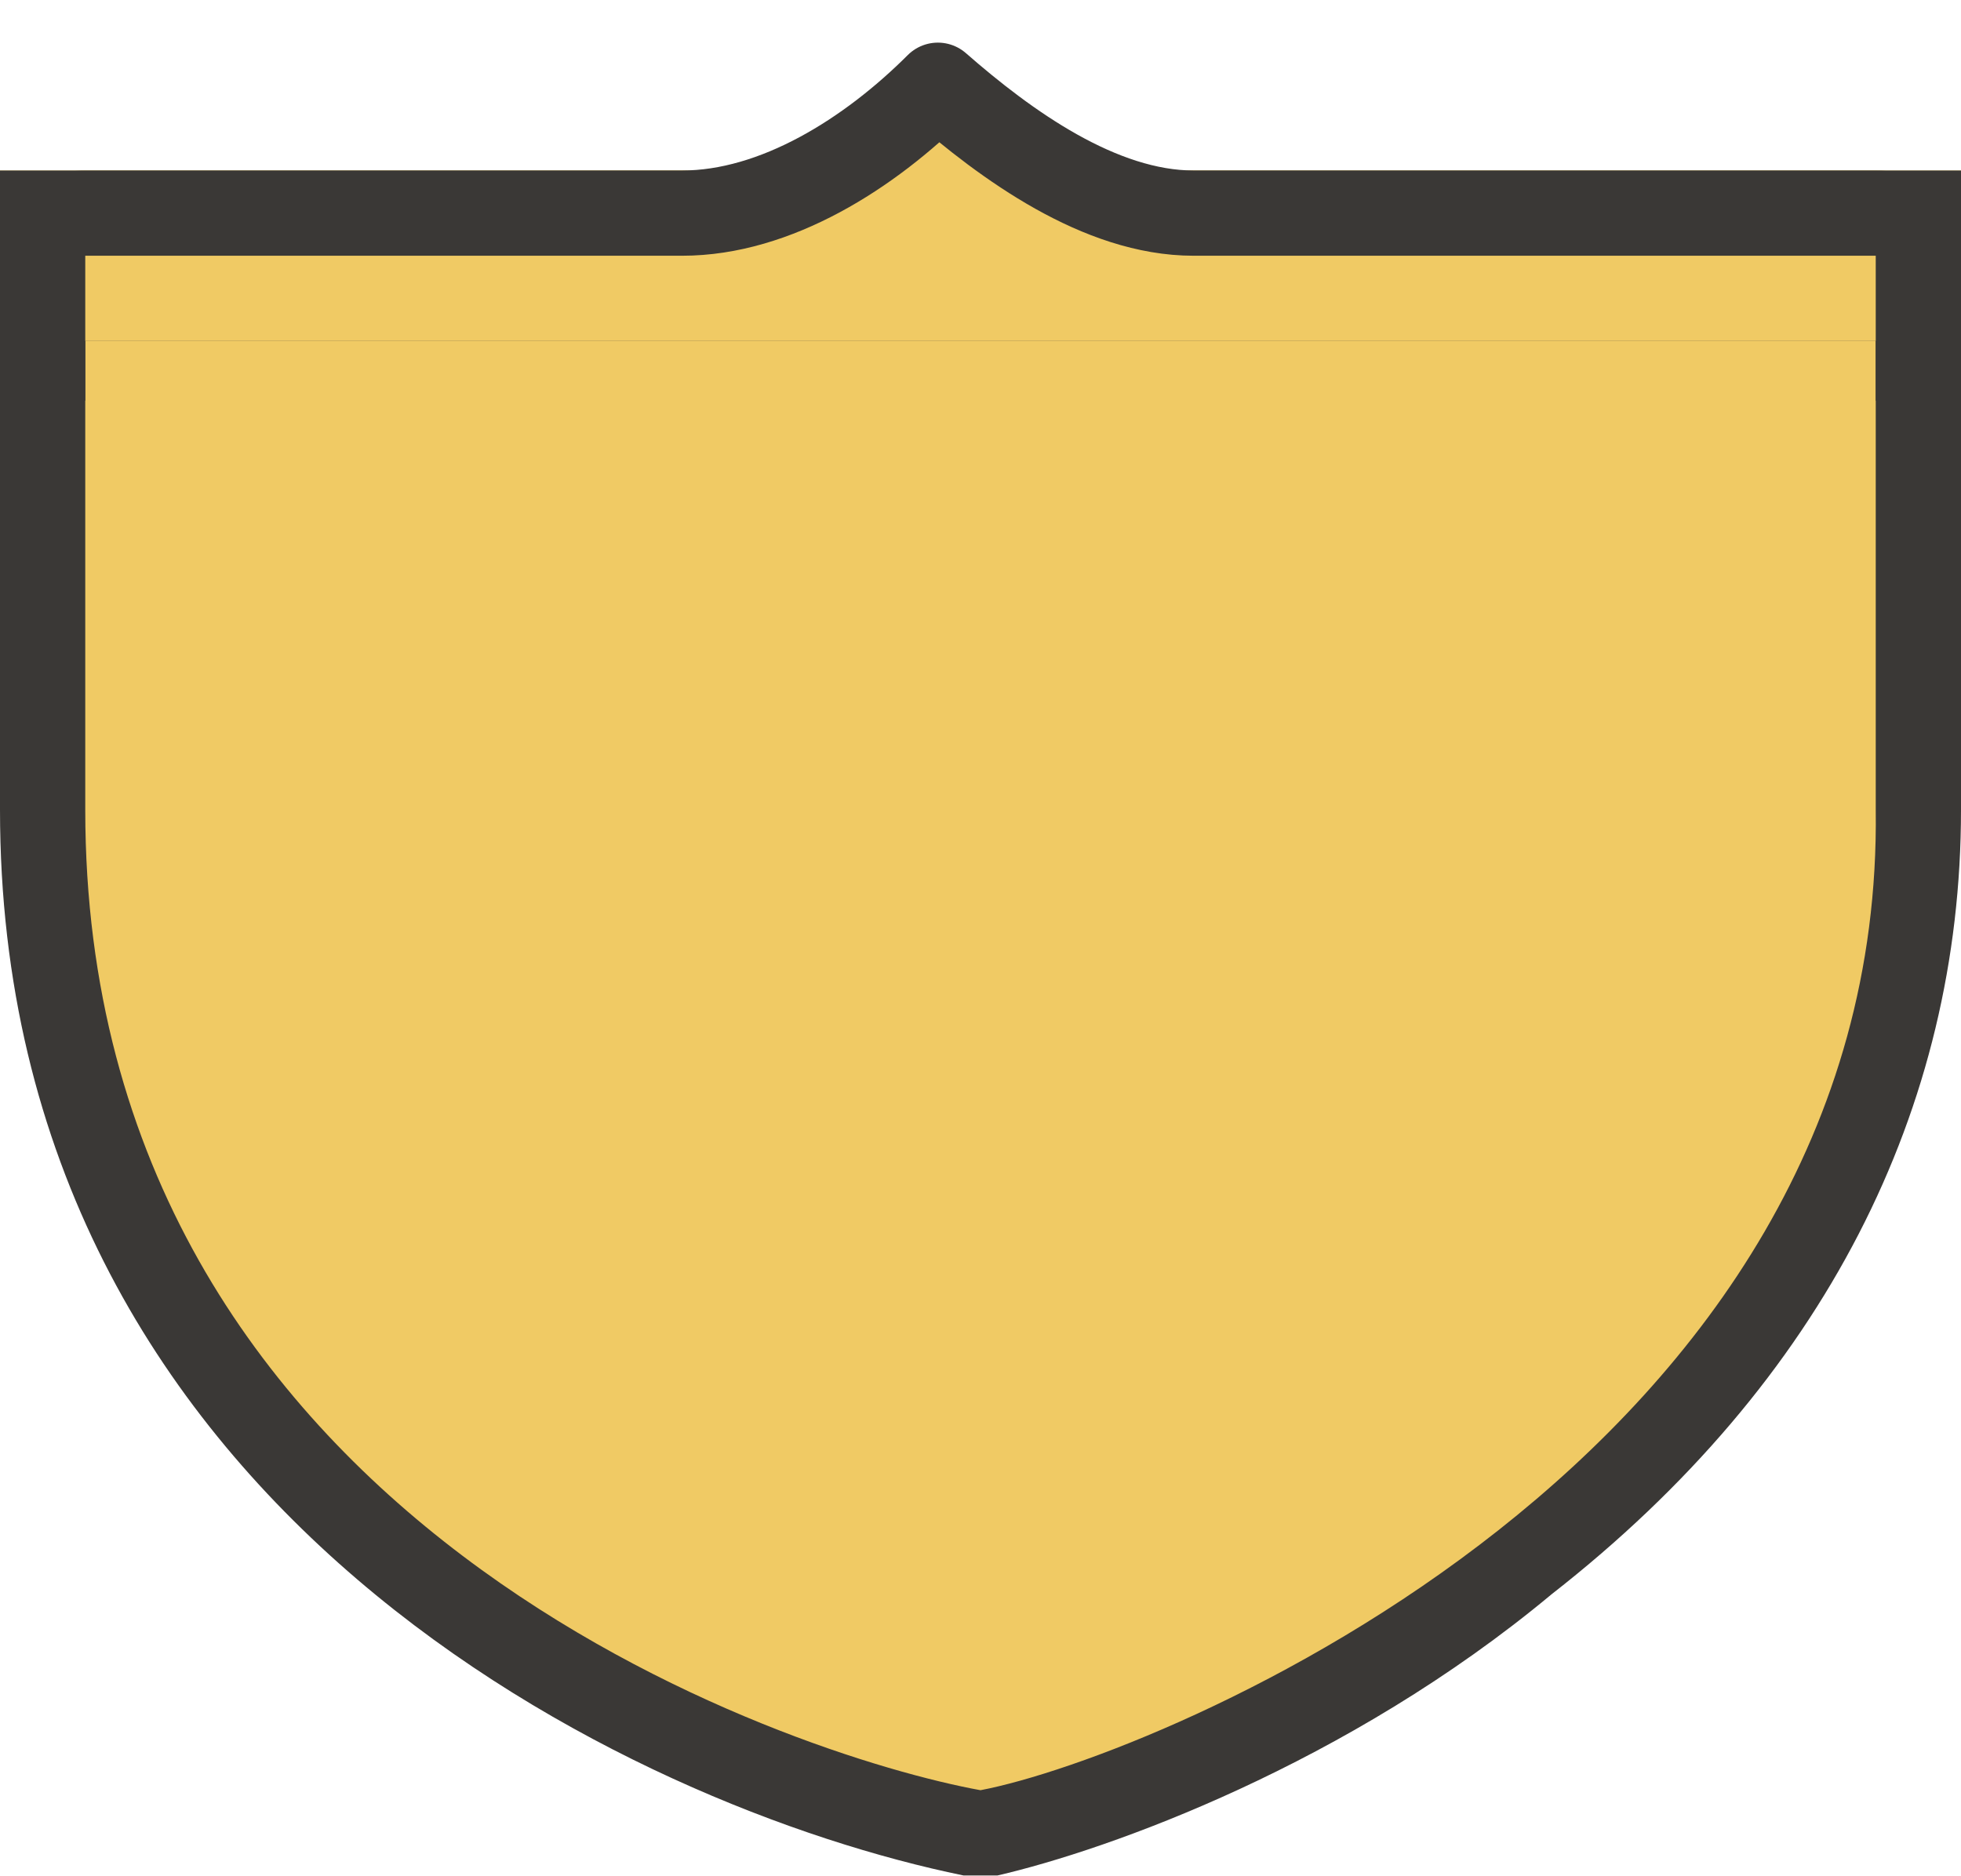
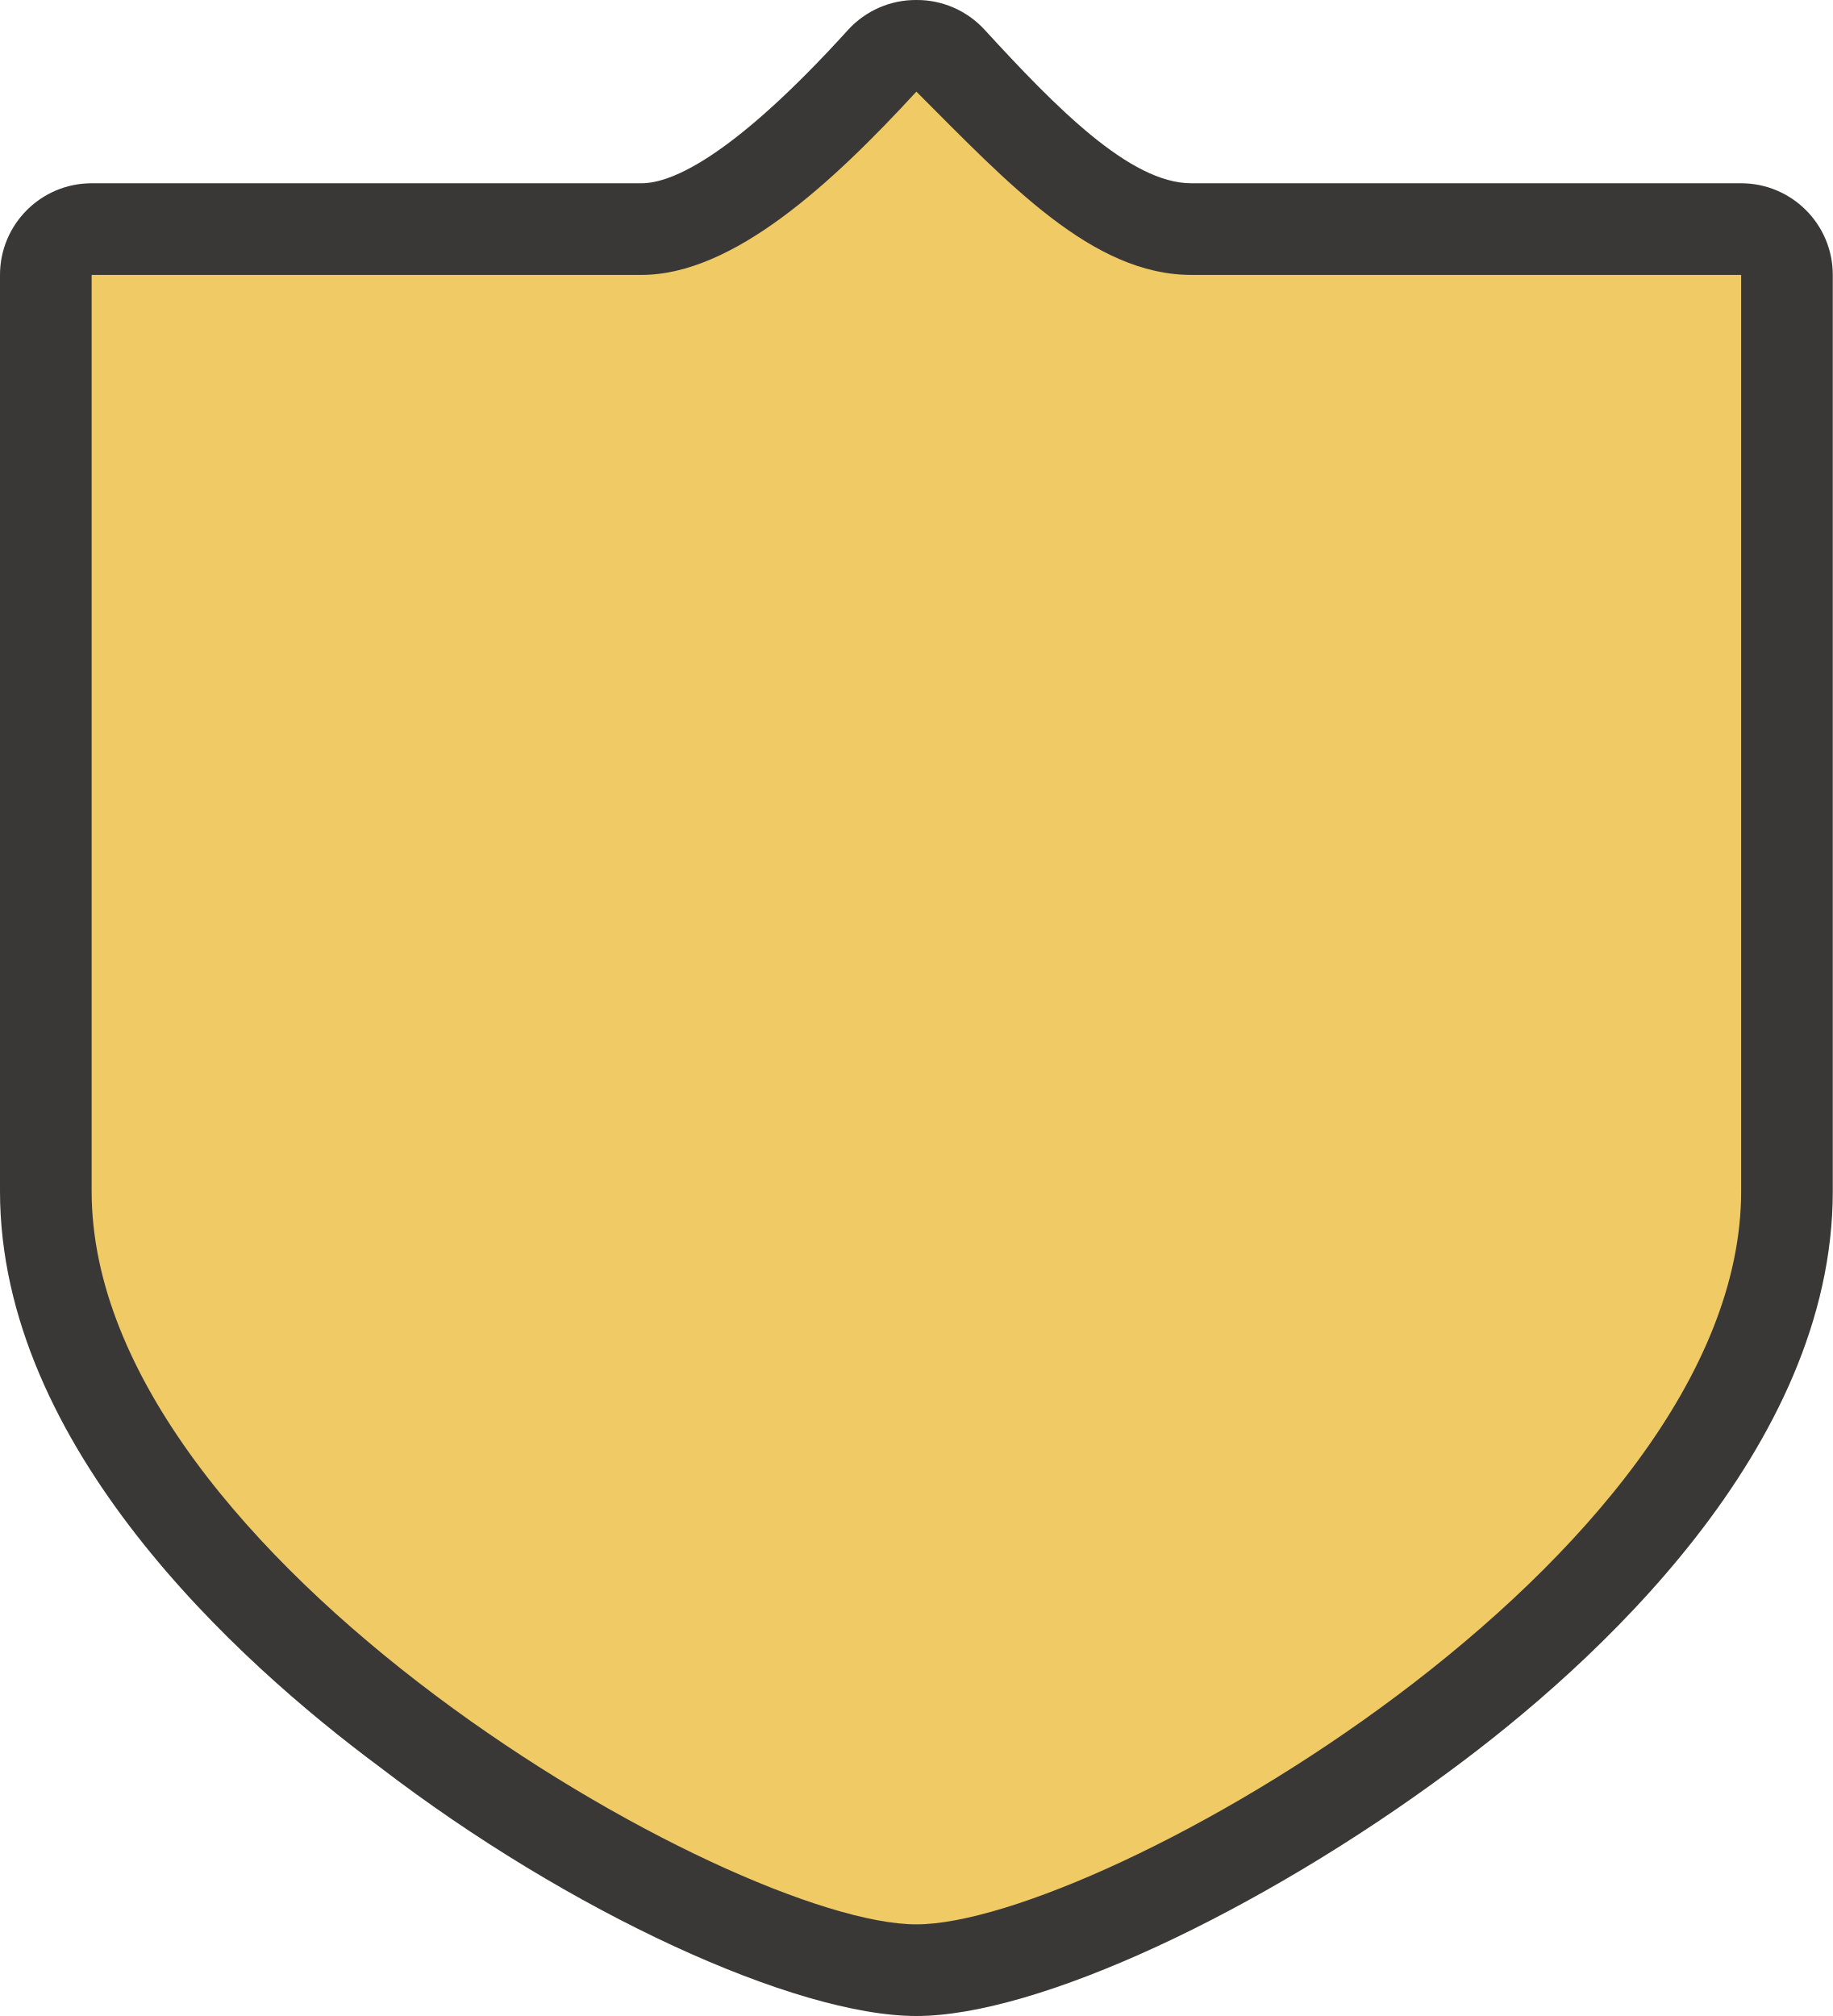
- <svg xmlns="http://www.w3.org/2000/svg" version="1.1" x="0px" y="0px" width="23px" height="22px" viewBox="0 0 23 22" enable-background="new 0 0 23 22" xml:space="preserve">
-   <g id="shields">
-     <rect y="2.7" fill="#3A3836" width="1" height="2" />
-     <g id="path4616_4_">
-       <path fill="#F0CA64" d="M11.4,21.5c-3.8-0.7-10.9-4.2-10.9-12V3c0-0.3,0.2-0.5,0.5-0.5h21c0.3,0,0.5,0.2,0.5,0.5v6.5    c0.1,7.5-8,11.4-10.9,12C11.6,21.5,11.5,21.5,11.4,21.5C11.5,21.5,11.4,21.5,11.4,21.5z" />
-       <path fill="#3A3836" d="M22,3v6.5c0.1,7.6-8.4,11.1-10.5,11.5C9.3,20.6,1,17.9,1,9.5V3H22 M22,2H1C0.4,2,0,2.4,0,3v6.5    C0,17.7,7.4,21.2,11.3,22c0.1,0,0.1,0,0.2,0c0.1,0,0.1,0,0.2,0c1.3-0.3,4.1-1.3,6.5-3.3C21.4,16.2,23,13,23,9.5L23,3    C23,2.4,22.6,2,22,2L22,2z" />
-     </g>
-     <path id="path5547_3_" fill="none" stroke="#3A3836" stroke-linejoin="round" d="M0,3.5h23" />
-     <rect y="2" fill="#F0CA64" width="23" height="2" />
-     <path id="path4616_1_" fill="#F0CA64" stroke="#3A3836" stroke-linejoin="round" d="M0,2.5h2h6c1.1,0,2.2-0.7,3-1.5   c0.8,0.7,1.9,1.5,3,1.5h6h3" />
-     <rect y="2.7" fill="#3A3836" width="1" height="2" />
-     <rect x="22" y="2.7" fill="#3A3836" width="1" height="2" />
-   </g>
-   <g id="ref" display="none">
-     <rect x="-1" y="7.8" display="inline" fill="none" width="24" height="6.5" />
-     <text transform="matrix(1 0 0 1 3.4276 14.1634)" display="inline" fill="#3A3836" font-family="'DINOffcPro-Bold'" font-size="9">45D</text>
-   </g>
-   <g id="ref_outlines" display="none">
-     <g display="inline">
-       <path fill="#3A3836" d="M6.8,14.2h-1l-1.2-3.9l-1.2,3.9h-1L0.7,7.8H2l1,4l1.2-4h0.9l1.2,4l1-4h1.3L6.8,14.2z" />
-       <path fill="#3A3836" d="M14.8,14.2h-1l-1.2-3.9l-1.2,3.9h-1L8.7,7.8H10l1,4l1.2-4h0.9l1.2,4l1-4h1.3L14.8,14.2z" />
-       <path fill="#3A3836" d="M20.6,13.3v0.9h-1.1v-0.9h-2.6v-1.1l2.2-4.4h1.3l-2.2,4.4h1.3V11h1.1v1.2h0.6v1.1H20.6z" />
-     </g>
+ <svg xmlns="http://www.w3.org/2000/svg" width="20" height="22" viewBox="0 0 20 22">
+   <g>
+     <path d="M10,21.5C7.87,21.5.5,17.4,0.5,13V3A0.5,0.5,0,0,1,1,2.5H7c0.85,0,1.91-1,2.63-1.84A0.5,0.5,0,0,1,10,.5h0a0.5,0.5,0,0,1,.37.16c0.89,1,1.76,1.84,2.63,1.84h6a0.5,0.5,0,0,1,.5.5V13C19.5,17.4,12.13,21.5,10,21.5Z" fill="#f0ca64" />
+     <path d="M10,1c1,1,1.92,2,3,2h6V13c0,4-7,8-9,8s-9-4-9-8V3H7c1,0,2.08-1,3-2m0-1h0a1,1,0,0,0-.74.32C8,1.71,7.33,2,7,2H1A1,1,0,0,0,0,3V13c0,2.78,2.59,5.13,4.14,6.28C6.21,20.87,8.68,22,10,22s3.74-1.13,5.83-2.68C17.39,18.17,20,15.81,20,13V3a1,1,0,0,0-1-1H13c-0.67,0-1.48-.83-2.26-1.68A1,1,0,0,0,10,0h0Z" fill="#3a3836" />
  </g>
</svg>
